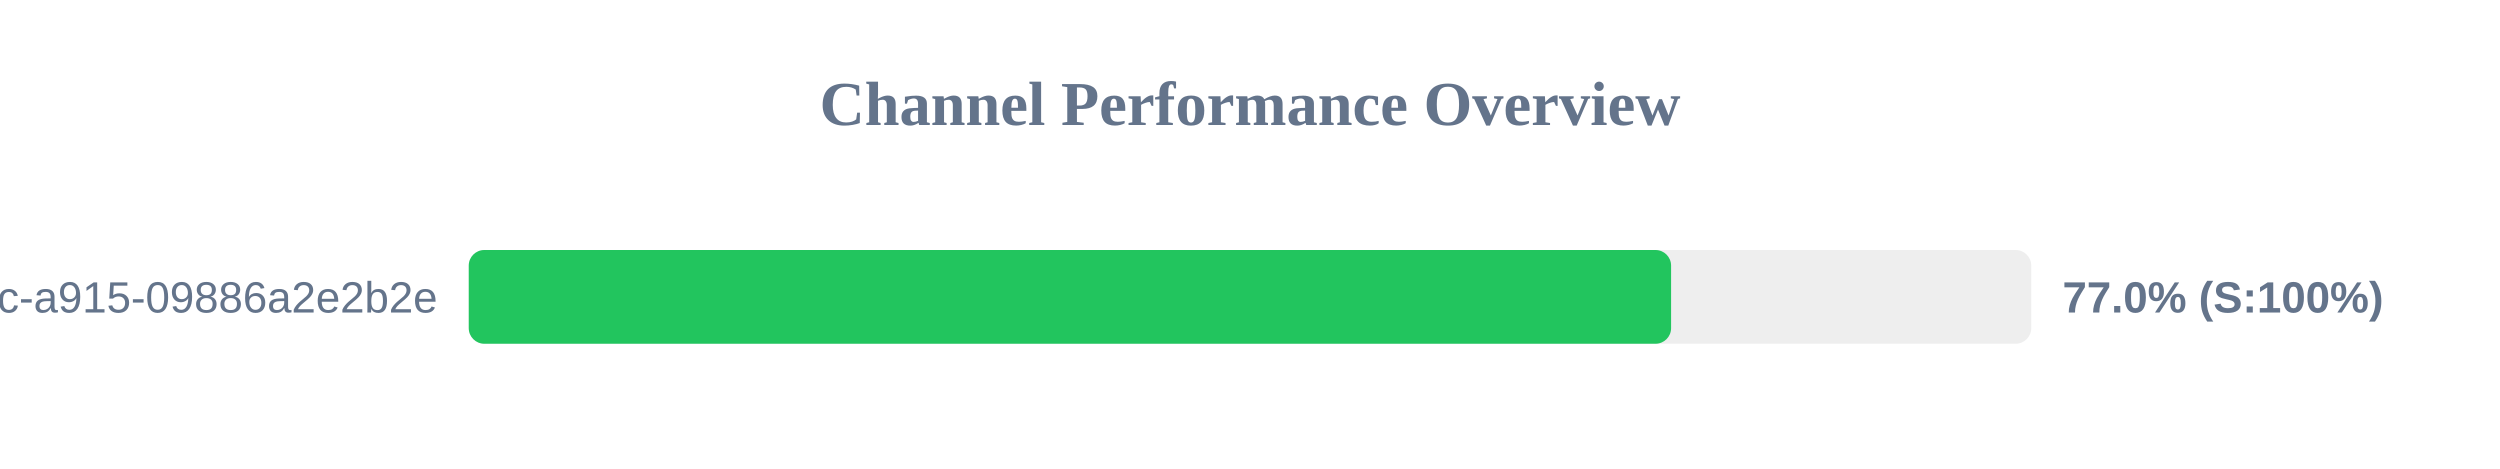
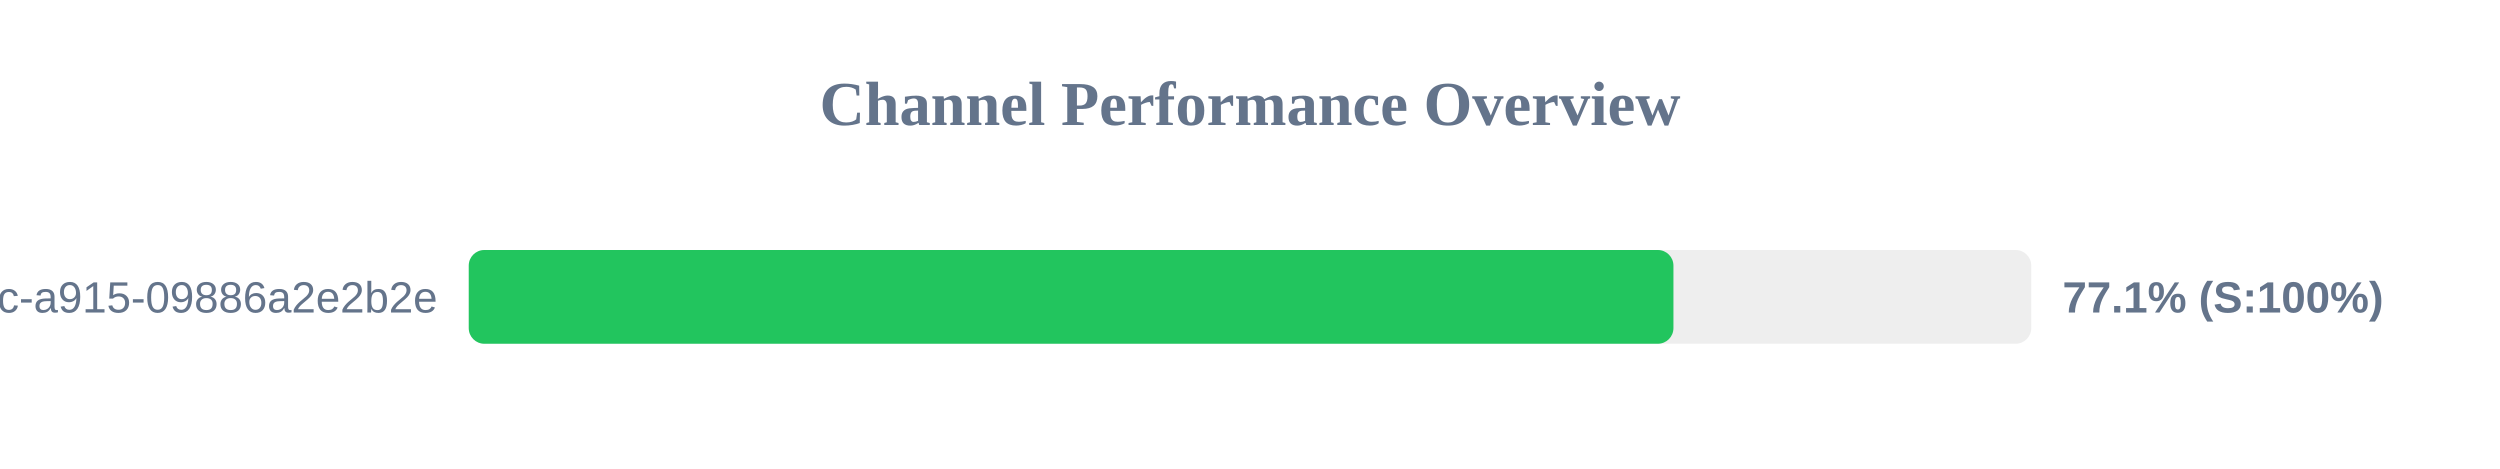
<svg xmlns="http://www.w3.org/2000/svg" width="800" height="150" version="1.1">
  <style>
        .row { font: 14px Arial; fill: #64748b; }
        .score { font: bold 14px Arial; fill: #64748b; }
    </style>
  <text x="400" y="40" text-anchor="middle" font-size="20px" font-weight="bold" fill="#64748b">Channel Performance Overview</text>
  <rect x="150" y="80" width="500" height="30" fill="#eee" rx="5" />
-   <rect x="150" y="80" width="384.75" height="30" fill="#22c55e" rx="5" />
+   <rect x="150" y="80" width="385.5" height="30" fill="#22c55e" rx="5" />
  <text x="140" y="100" text-anchor="end" class="row">?uuid=52816135-d3bc-46bc-a915-09886a2e2b2e</text>
-   <text x="660" y="100" text-anchor="start" class="score">77.0% (S:100%)</text>
+   <text x="660" y="100" text-anchor="start" class="score">77.1% (S:100%)</text>
</svg>
